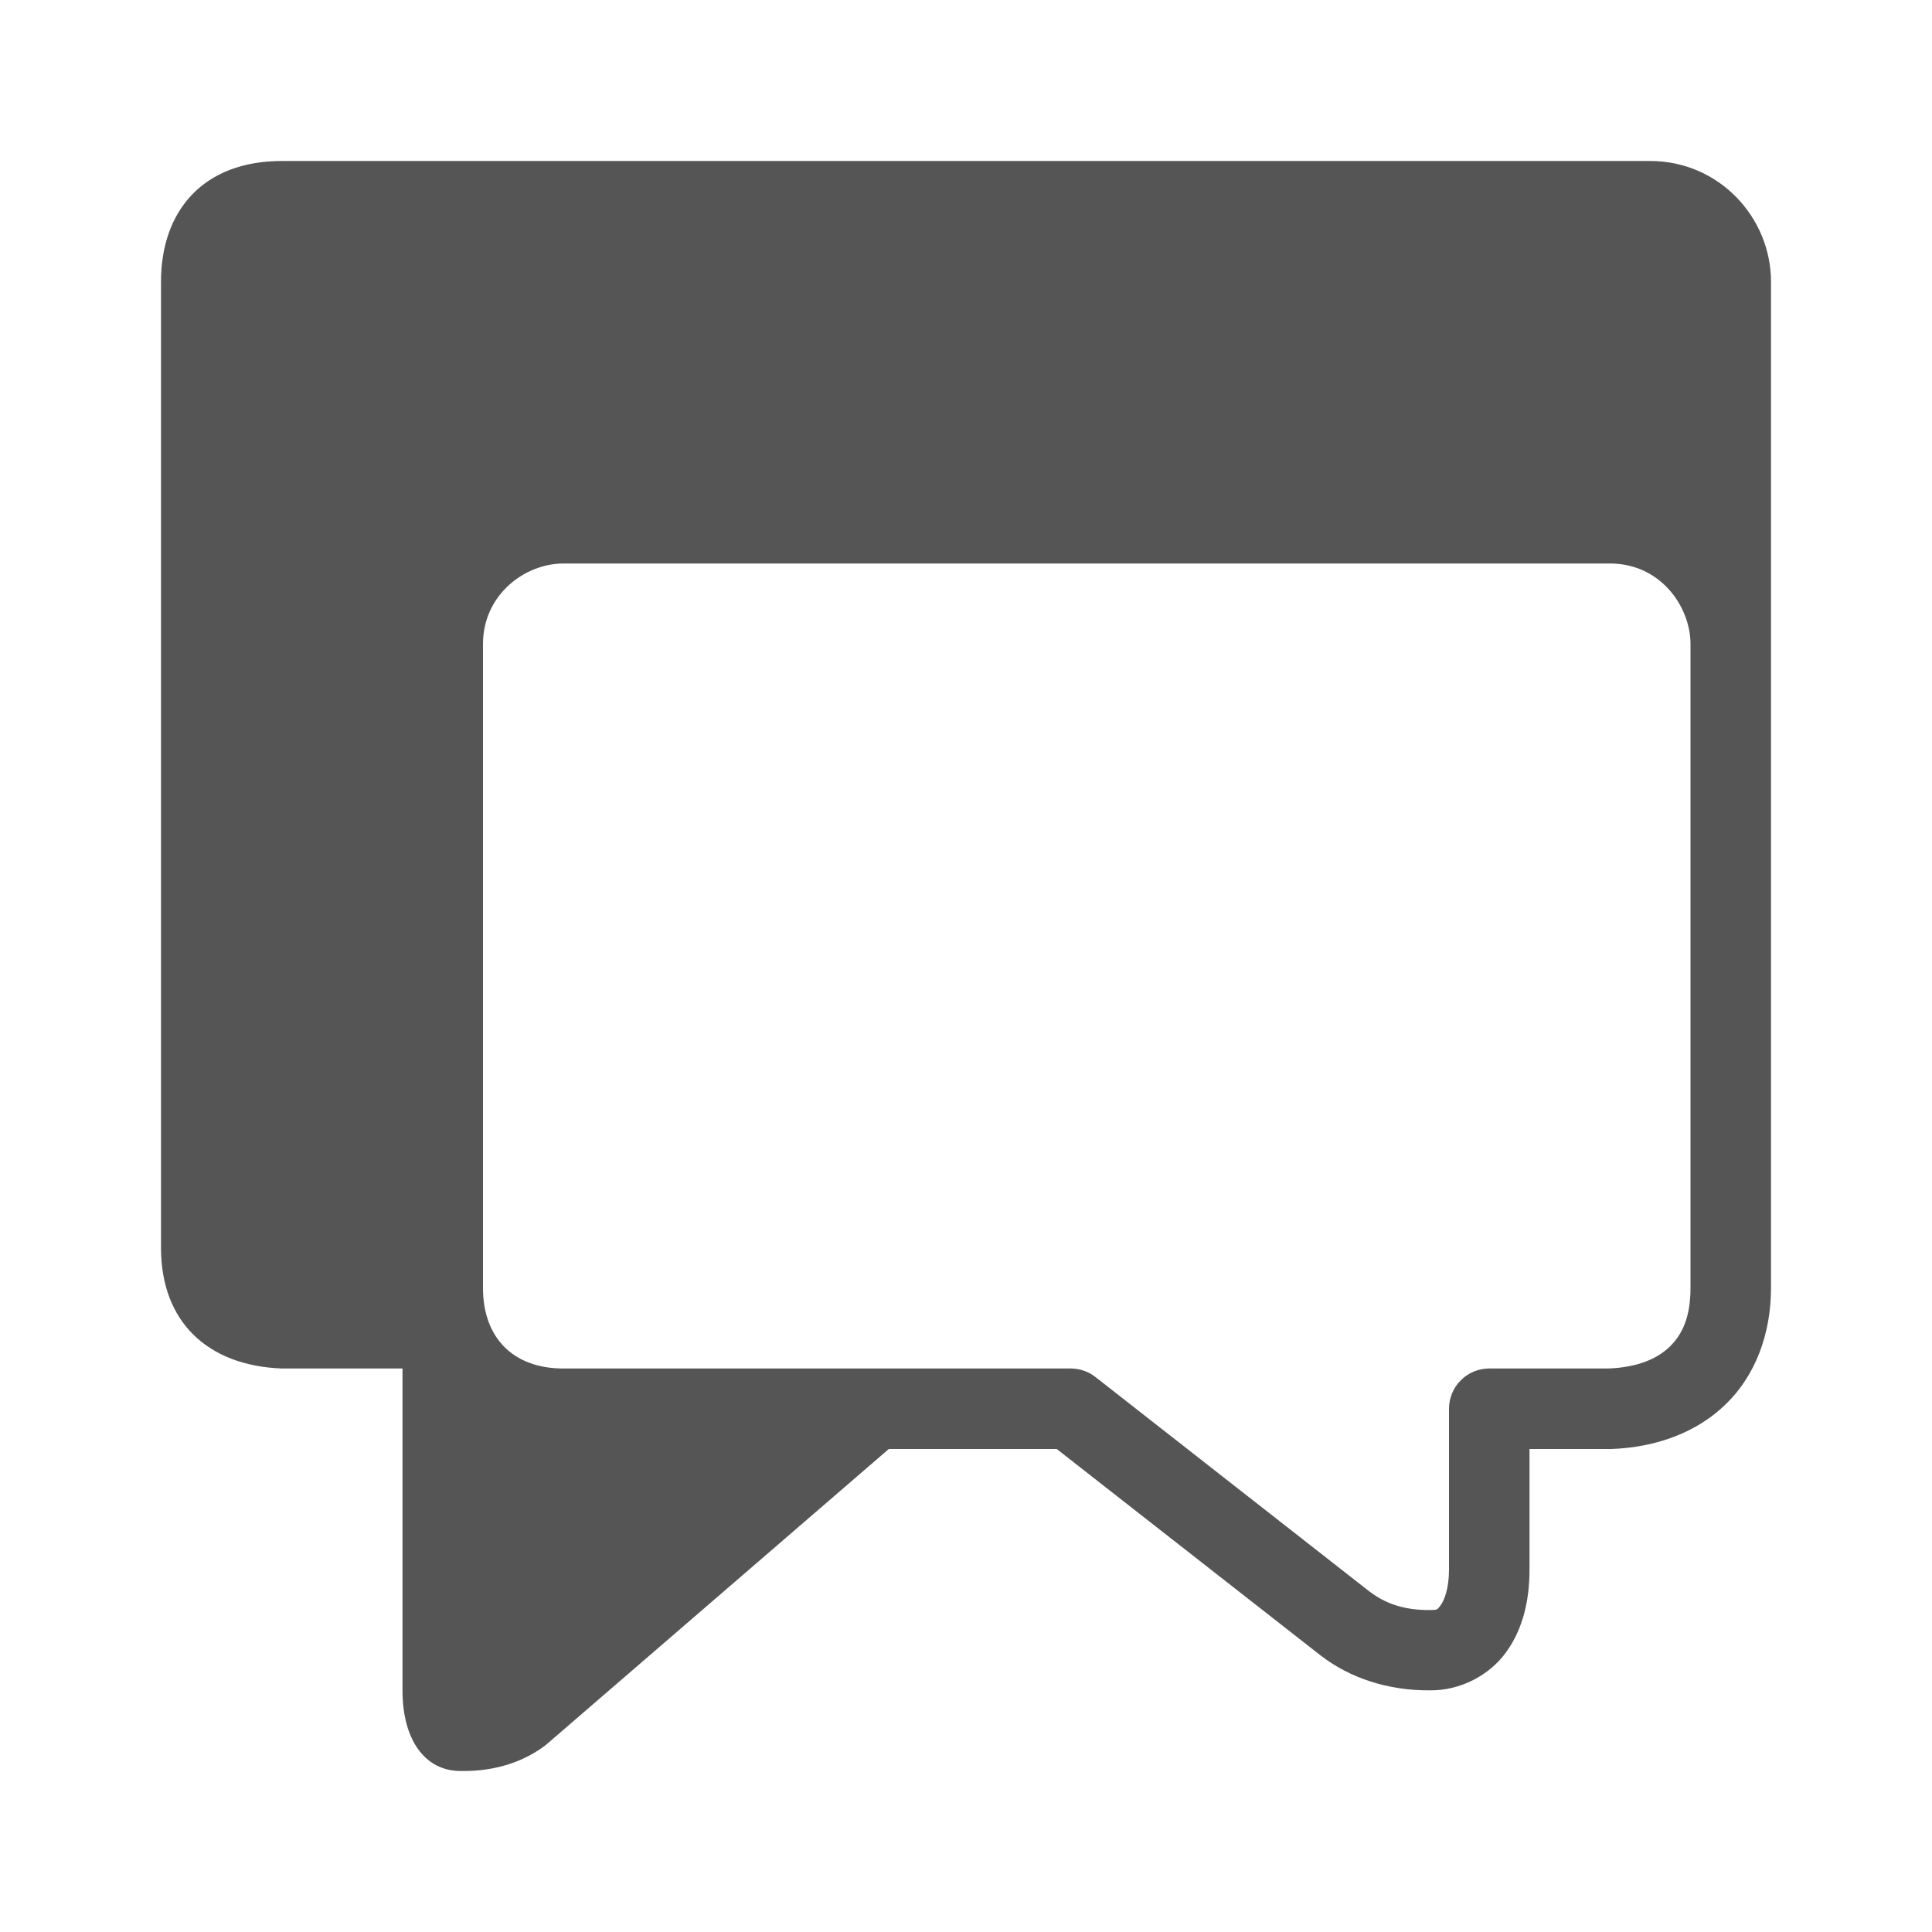
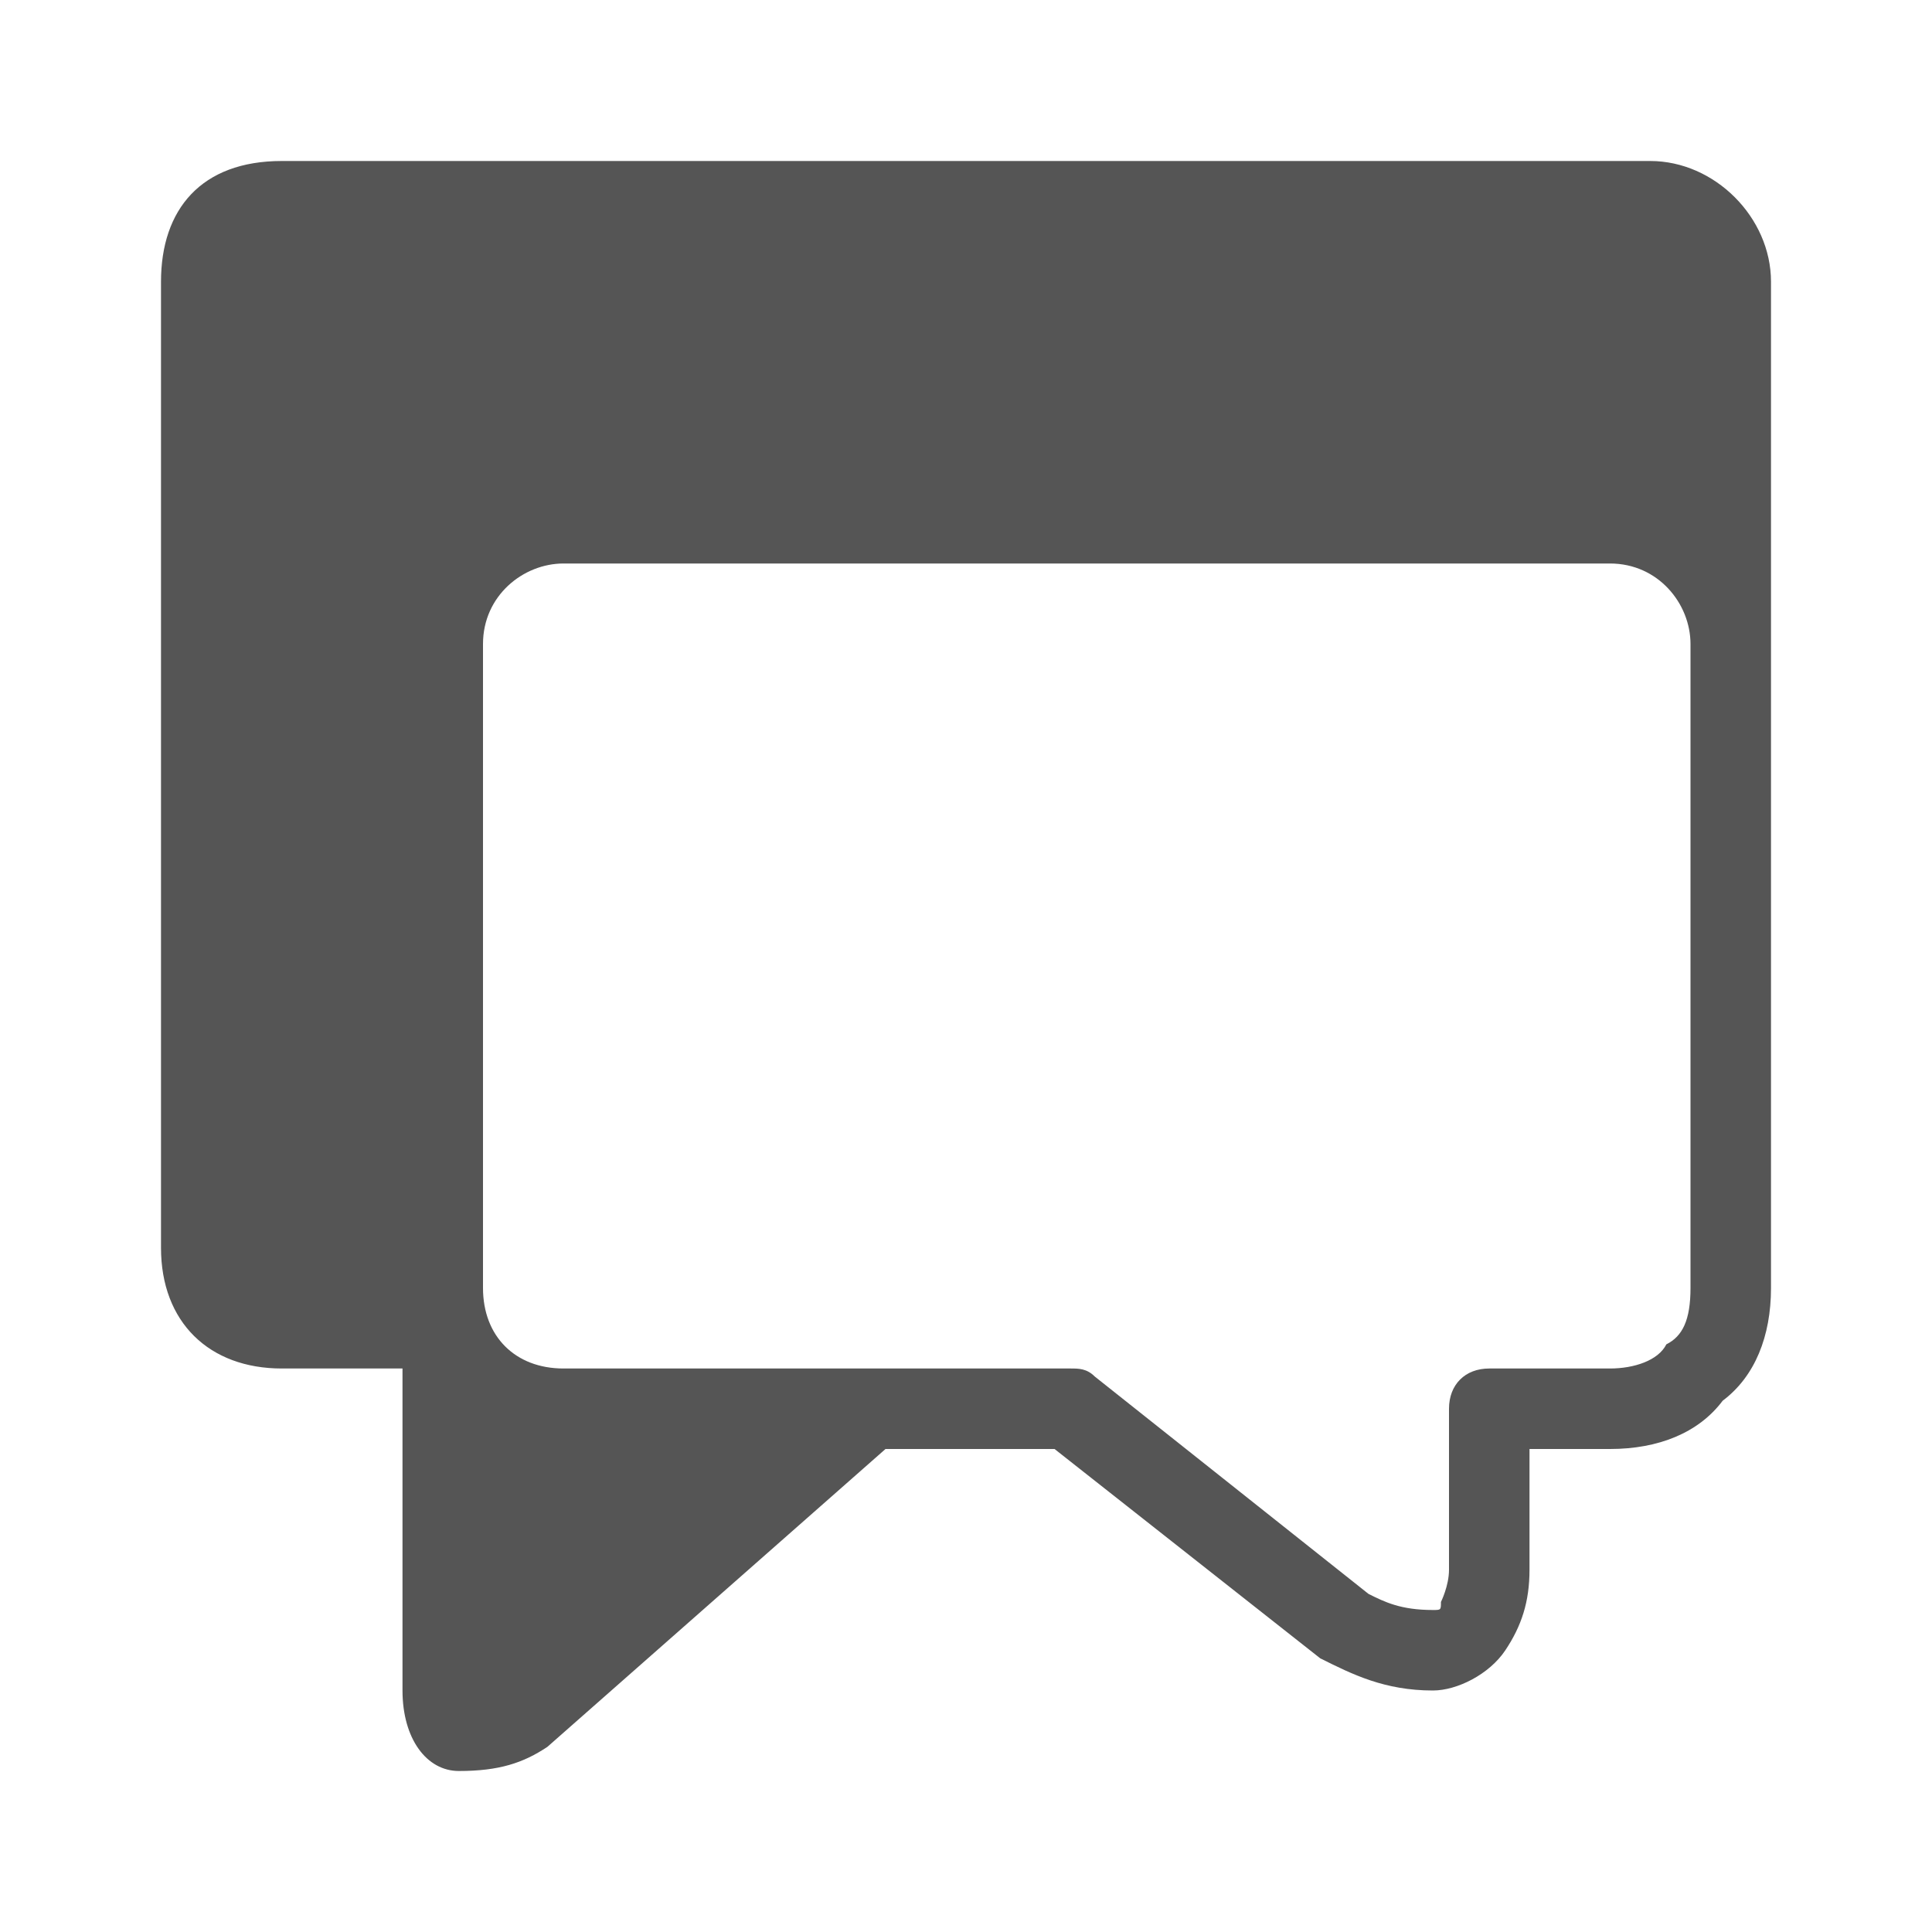
- <svg xmlns="http://www.w3.org/2000/svg" viewBox="0 0 24 24" version="1.1" id="svg40">
-   <defs id="defs44" />
-   <path style="color:#000000;font-style:normal;font-variant:normal;font-weight:normal;font-stretch:normal;font-size:medium;line-height:normal;font-family:sans-serif;font-variant-ligatures:normal;font-variant-position:normal;font-variant-caps:normal;font-variant-numeric:normal;font-variant-alternates:normal;font-feature-settings:normal;text-indent:0;text-align:start;text-decoration:none;text-decoration-line:none;text-decoration-style:solid;text-decoration-color:#000000;letter-spacing:normal;word-spacing:normal;text-transform:none;writing-mode:lr-tb;direction:ltr;text-orientation:mixed;dominant-baseline:auto;baseline-shift:baseline;text-anchor:start;white-space:normal;shape-padding:0;clip-rule:nonzero;display:inline;overflow:visible;visibility:visible;opacity:1;isolation:auto;mix-blend-mode:normal;color-interpolation:sRGB;color-interpolation-filters:linearRGB;solid-color:#000000;solid-opacity:1;vector-effect:none;fill:#555555;fill-opacity:1;fill-rule:nonzero;stroke:none;stroke-width:1;stroke-linecap:round;stroke-linejoin:round;stroke-miterlimit:4;stroke-dasharray:none;stroke-dashoffset:0;stroke-opacity:1;color-rendering:auto;image-rendering:auto;shape-rendering:auto;text-rendering:auto;enable-background:accumulate" d="M 3.5 2 C 2.526 2 2 2.617 2 3.5 L 2 15.5 C 2 16.427 2.586 16.965 3.5 17 L 5 17 L 5 21 C 5 21.611 5.278 22.006 5.732 22 C 6.164 22.006 6.519 21.877 6.779 21.678 L 11.041 18 L 13.127 18 L 16.412 20.57 C 16.414 20.572 16.416 20.573 16.418 20.574 C 16.768 20.841 17.236 21.003 17.768 20.998 C 18.139 21.001 18.501 20.813 18.709 20.525 C 18.918 20.237 19 19.881 19 19.5 L 19 18 L 20 18 C 20.006 18 20.013 18 20.02 18 C 20.57 17.979 21.076 17.798 21.441 17.441 C 21.807 17.085 22 16.569 22 16 L 22 3.5 C 22 2.7 21.353 2 20.5 2 L 3.5 2 z M 7 7 L 20 7 C 20.629 7 21 7.538 21 8 L 21 16 C 21 16.358 20.9 16.574 20.744 16.727 C 20.588 16.879 20.344 16.986 19.98 17 L 18.5 17 C 18.224 17 18 17.224 18 17.5 L 18 19.5 C 18 19.73 17.942 19.878 17.898 19.938 C 17.855 19.997 17.855 20.001 17.773 20 C 17.769 20 17.764 20 17.76 20 C 17.433 20.005 17.194 19.908 17.025 19.779 L 17.023 19.779 L 13.607 17.105 C 13.52 17.037 13.412 17 13.301 17 L 7 17 C 6.365 17 6 16.609 6 16 L 6 8 C 6 7.392 6.515 7 7 7 z " id="path853" />
+ <svg xmlns="http://www.w3.org/2000/svg" viewBox="0 0 24 24">
+   <path d="M 3.5 2 C 2.5 2 2 2.6 2 3.5 L 2 15.5 C 2 16.427 2.6 17 3.5 17 L 5 17 L 5 21 C 5 21.6 5.3 22 5.7 22 C 6.2 22 6.5 21.9 6.8 21.7 L 11 18 L 13.1 18 L 16.4 20.6 C 16.4 20.6 16.4 20.6 16.4 20.6 C 16.8 20.8 17.2 21 17.8 21 C 18.1 21 18.5 20.8 18.7 20.5 C 18.9 20.2 19 19.9 19 19.5 L 19 18 L 20 18 C 20 18 20 18 20 18 C 20.6 18 21.1 17.8 21.4 17.4 C 21.8 17.1 22 16.6 22 16 L 22 3.5 C 22 2.7 21.3 2 20.5 2 L 3.5 2 z M 7 7 L 20 7 C 20.6 7 21 7.5 21 8 L 21 16 C 21 16.4 20.9 16.6 20.7 16.7 C 20.6 16.9 20.3 17 20 17 L 18.5 17 C 18.2 17 18 17.2 18 17.5 L 18 19.5 C 18 19.7 17.9 19.9 17.9 19.9 C 17.9 20 17.9 20 17.8 20 C 17.8 20 17.8 20 17.8 20 C 17.4 20 17.2 19.9 17 19.8 L 17 19.8 L 13.6 17.1 C 13.5 17 13.4 17 13.3 17 L 7 17 C 6.4 17 6 16.6 6 16 L 6 8 C 6 7.4 6.5 7 7 7 z " fill="#555" />
</svg>
